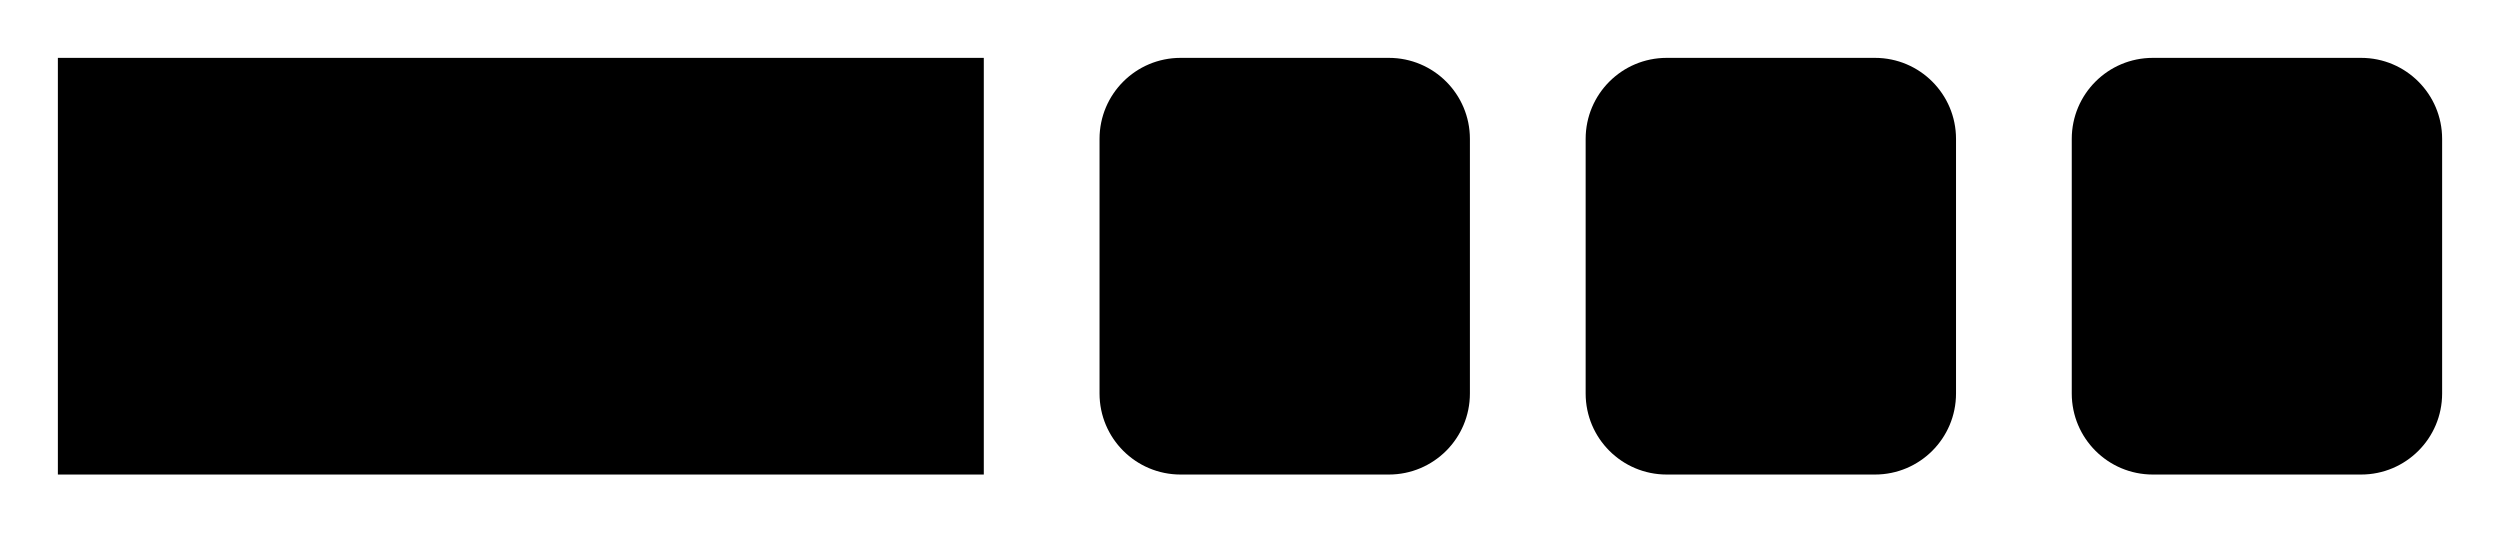
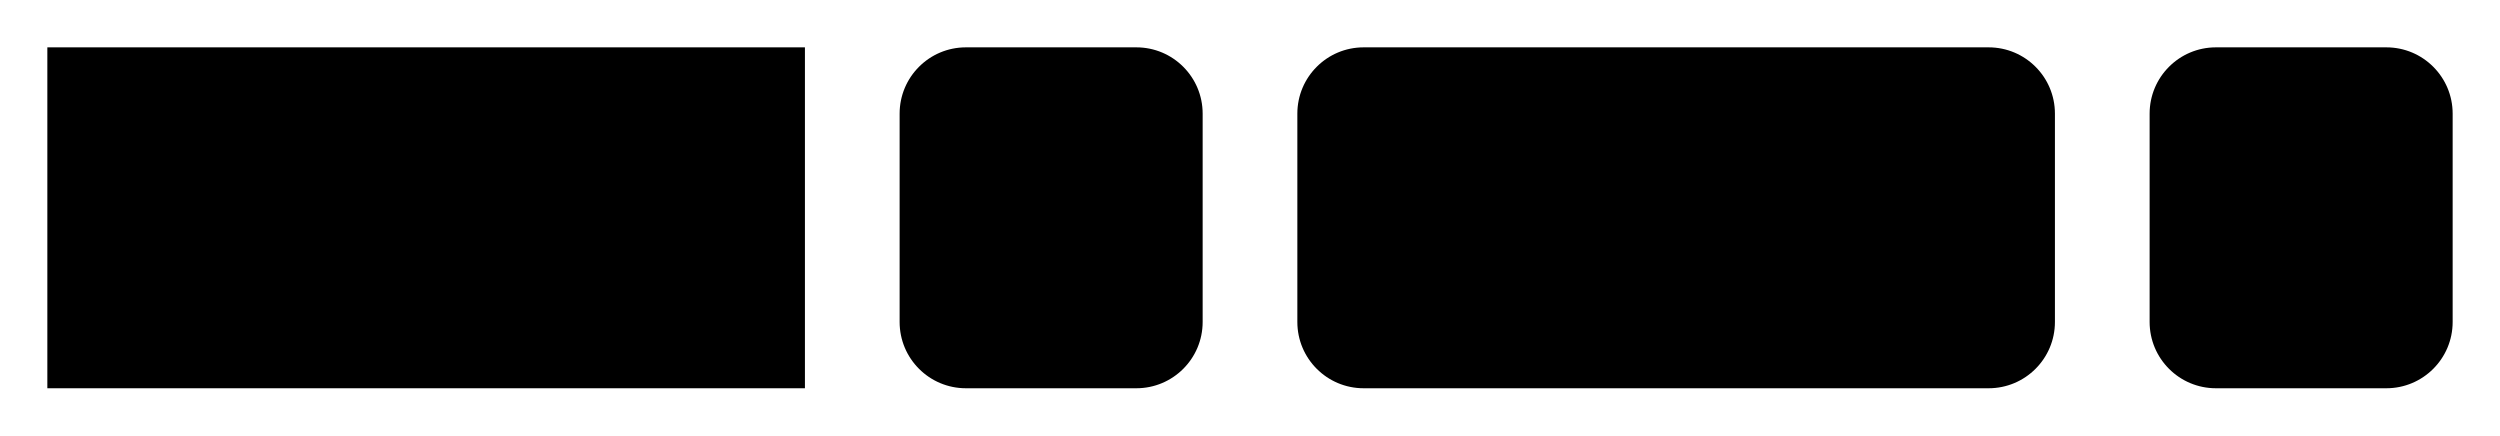
- <svg xmlns="http://www.w3.org/2000/svg" version="1.1" width="216" height="46" viewbox="0 0 216 46">
+ <svg xmlns="http://www.w3.org/2000/svg" version="1.1" width="264" height="46" viewbox="0 0 264 46">
  <defs>
    <style type="text/css">#guide .c{fill:none;stroke:#222222;}#guide .k{fill:#000000;font-family:Roboto Mono,Sans-serif;font-size:20px;}#guide .s{fill:#e4f4ff;stroke:#222222;}#guide .syn{fill:#8D8D8D;font-family:Roboto Mono,Sans-serif;font-size:20px;}</style>
  </defs>
-   <path class="c" d="M0 31h5m80 0h10m32 0h10m32 0h10m32 0h5" />
+   <path class="c" d="M0 31h5m80 0h10m32 0h10m80 0h10m32 0h5" />
  <rect class="s" x="5" y="5" width="80" height="36" />
  <text class="k" x="15" y="31">TO_IP</text>
  <rect class="s" x="95" y="5" width="32" height="36" rx="7" />
  <text class="syn" x="105" y="31">(</text>
-   <rect class="s" x="137" y="5" width="32" height="36" rx="7" />
-   <text class="k" x="147" y="31">v</text>
-   <rect class="s" x="179" y="5" width="32" height="36" rx="7" />
-   <text class="syn" x="189" y="31">)</text>
+   <rect class="s" x="137" y="5" width="80" height="36" rx="7" />
+   <text class="k" x="147" y="31">field</text>
+   <rect class="s" x="227" y="5" width="32" height="36" rx="7" />
+   <text class="syn" x="237" y="31">)</text>
</svg>
